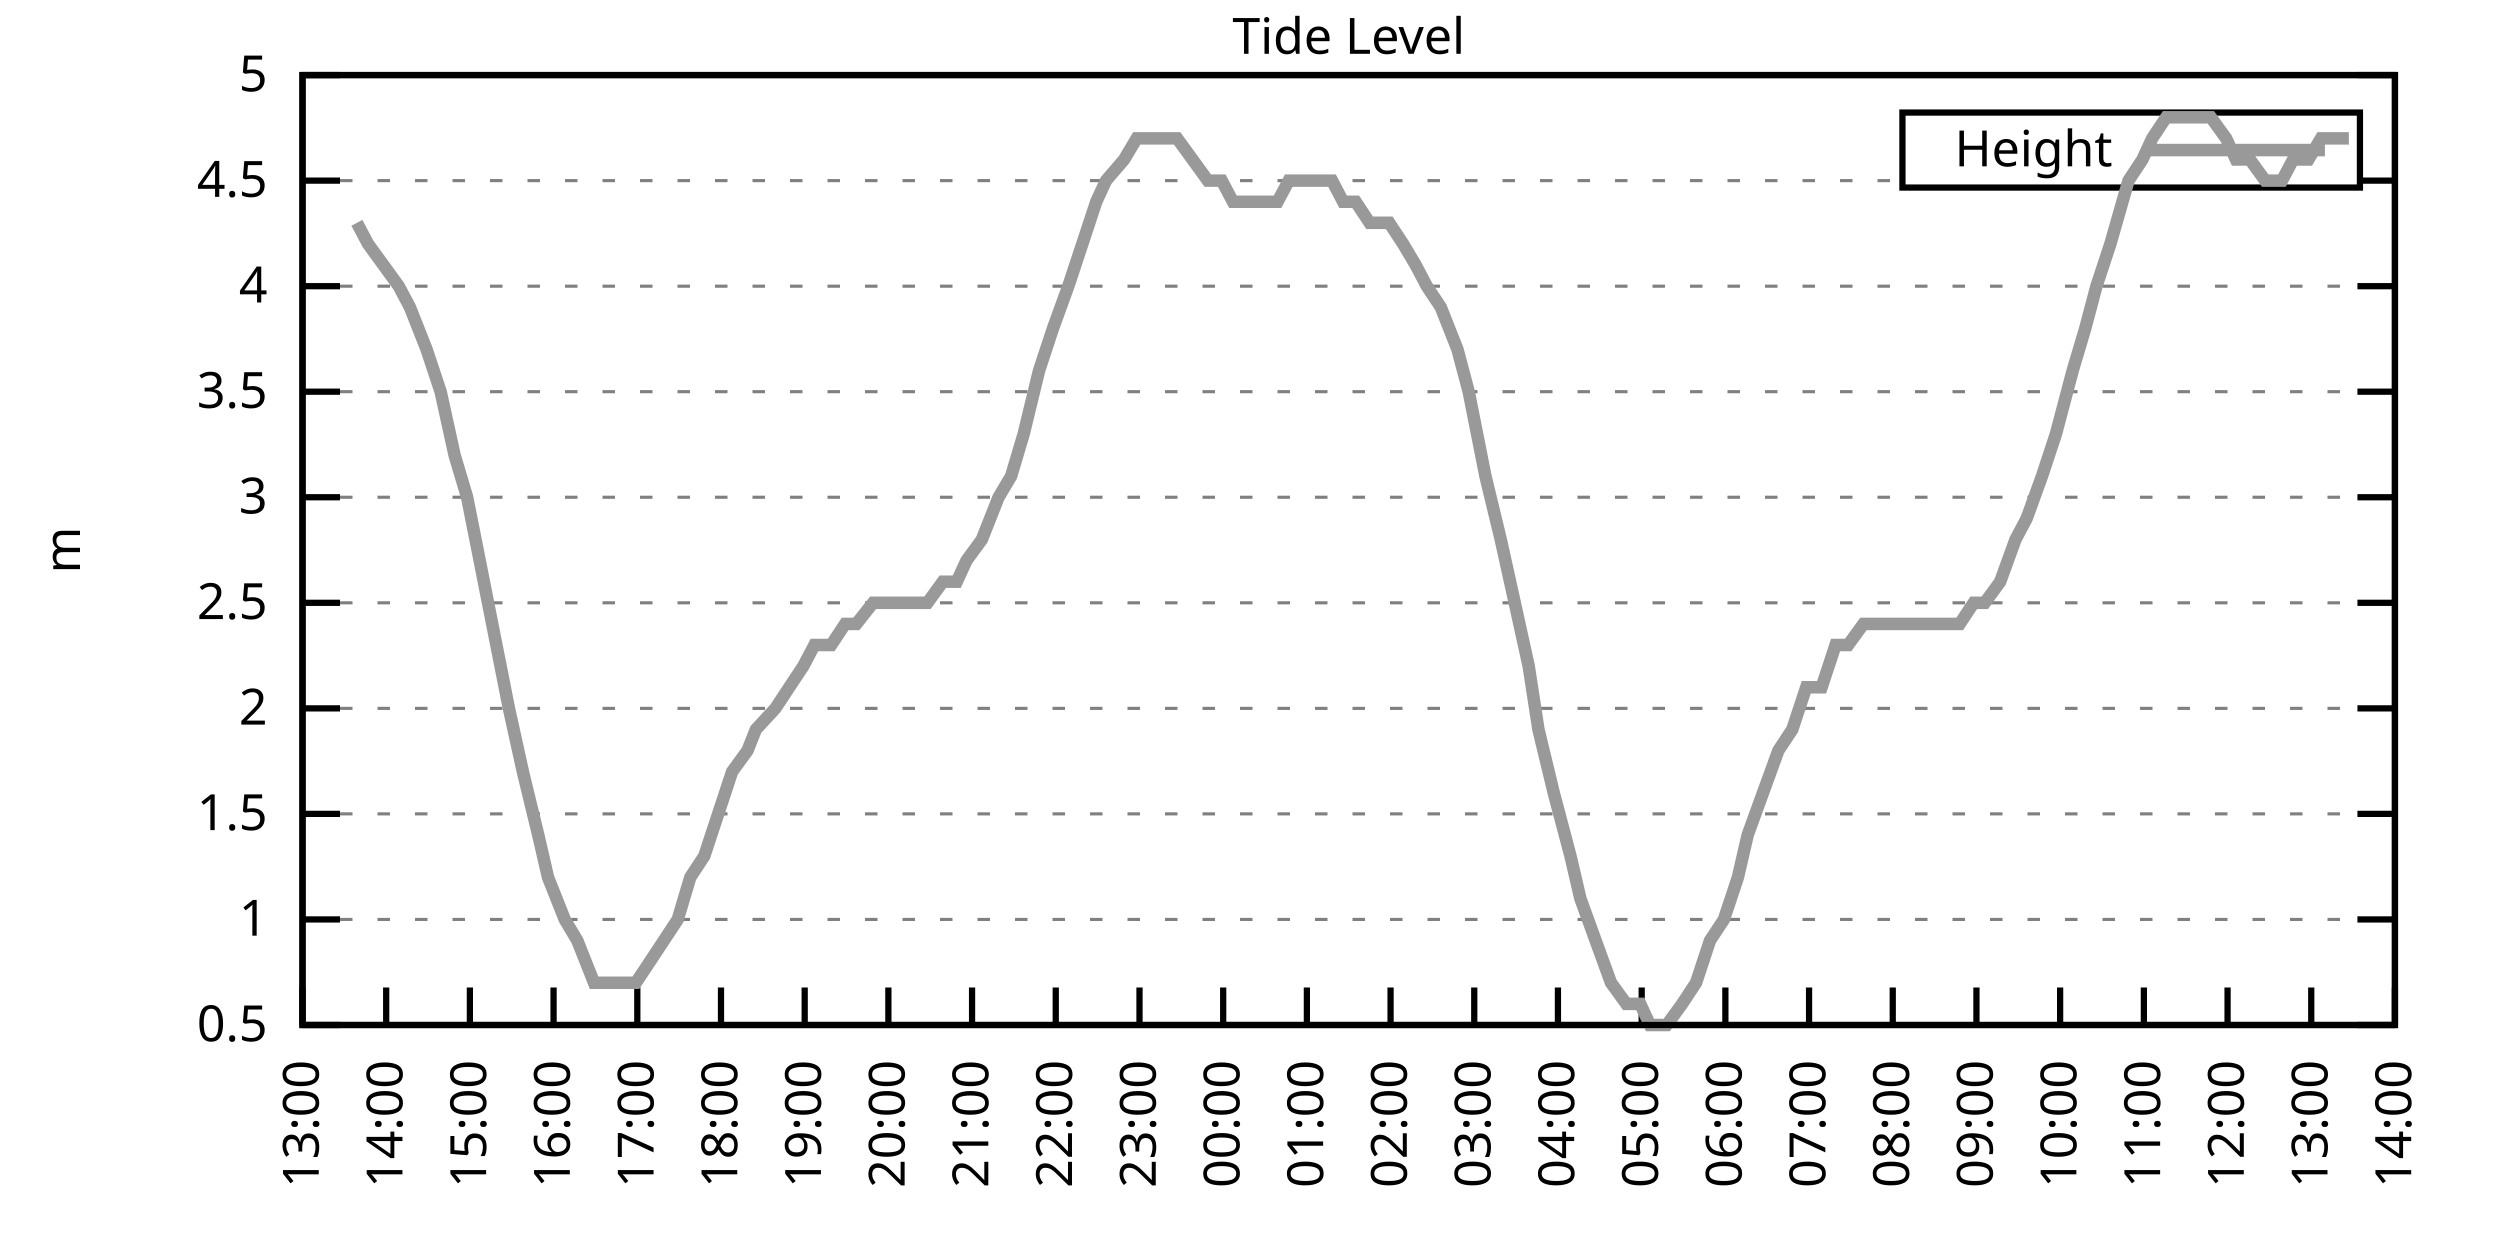
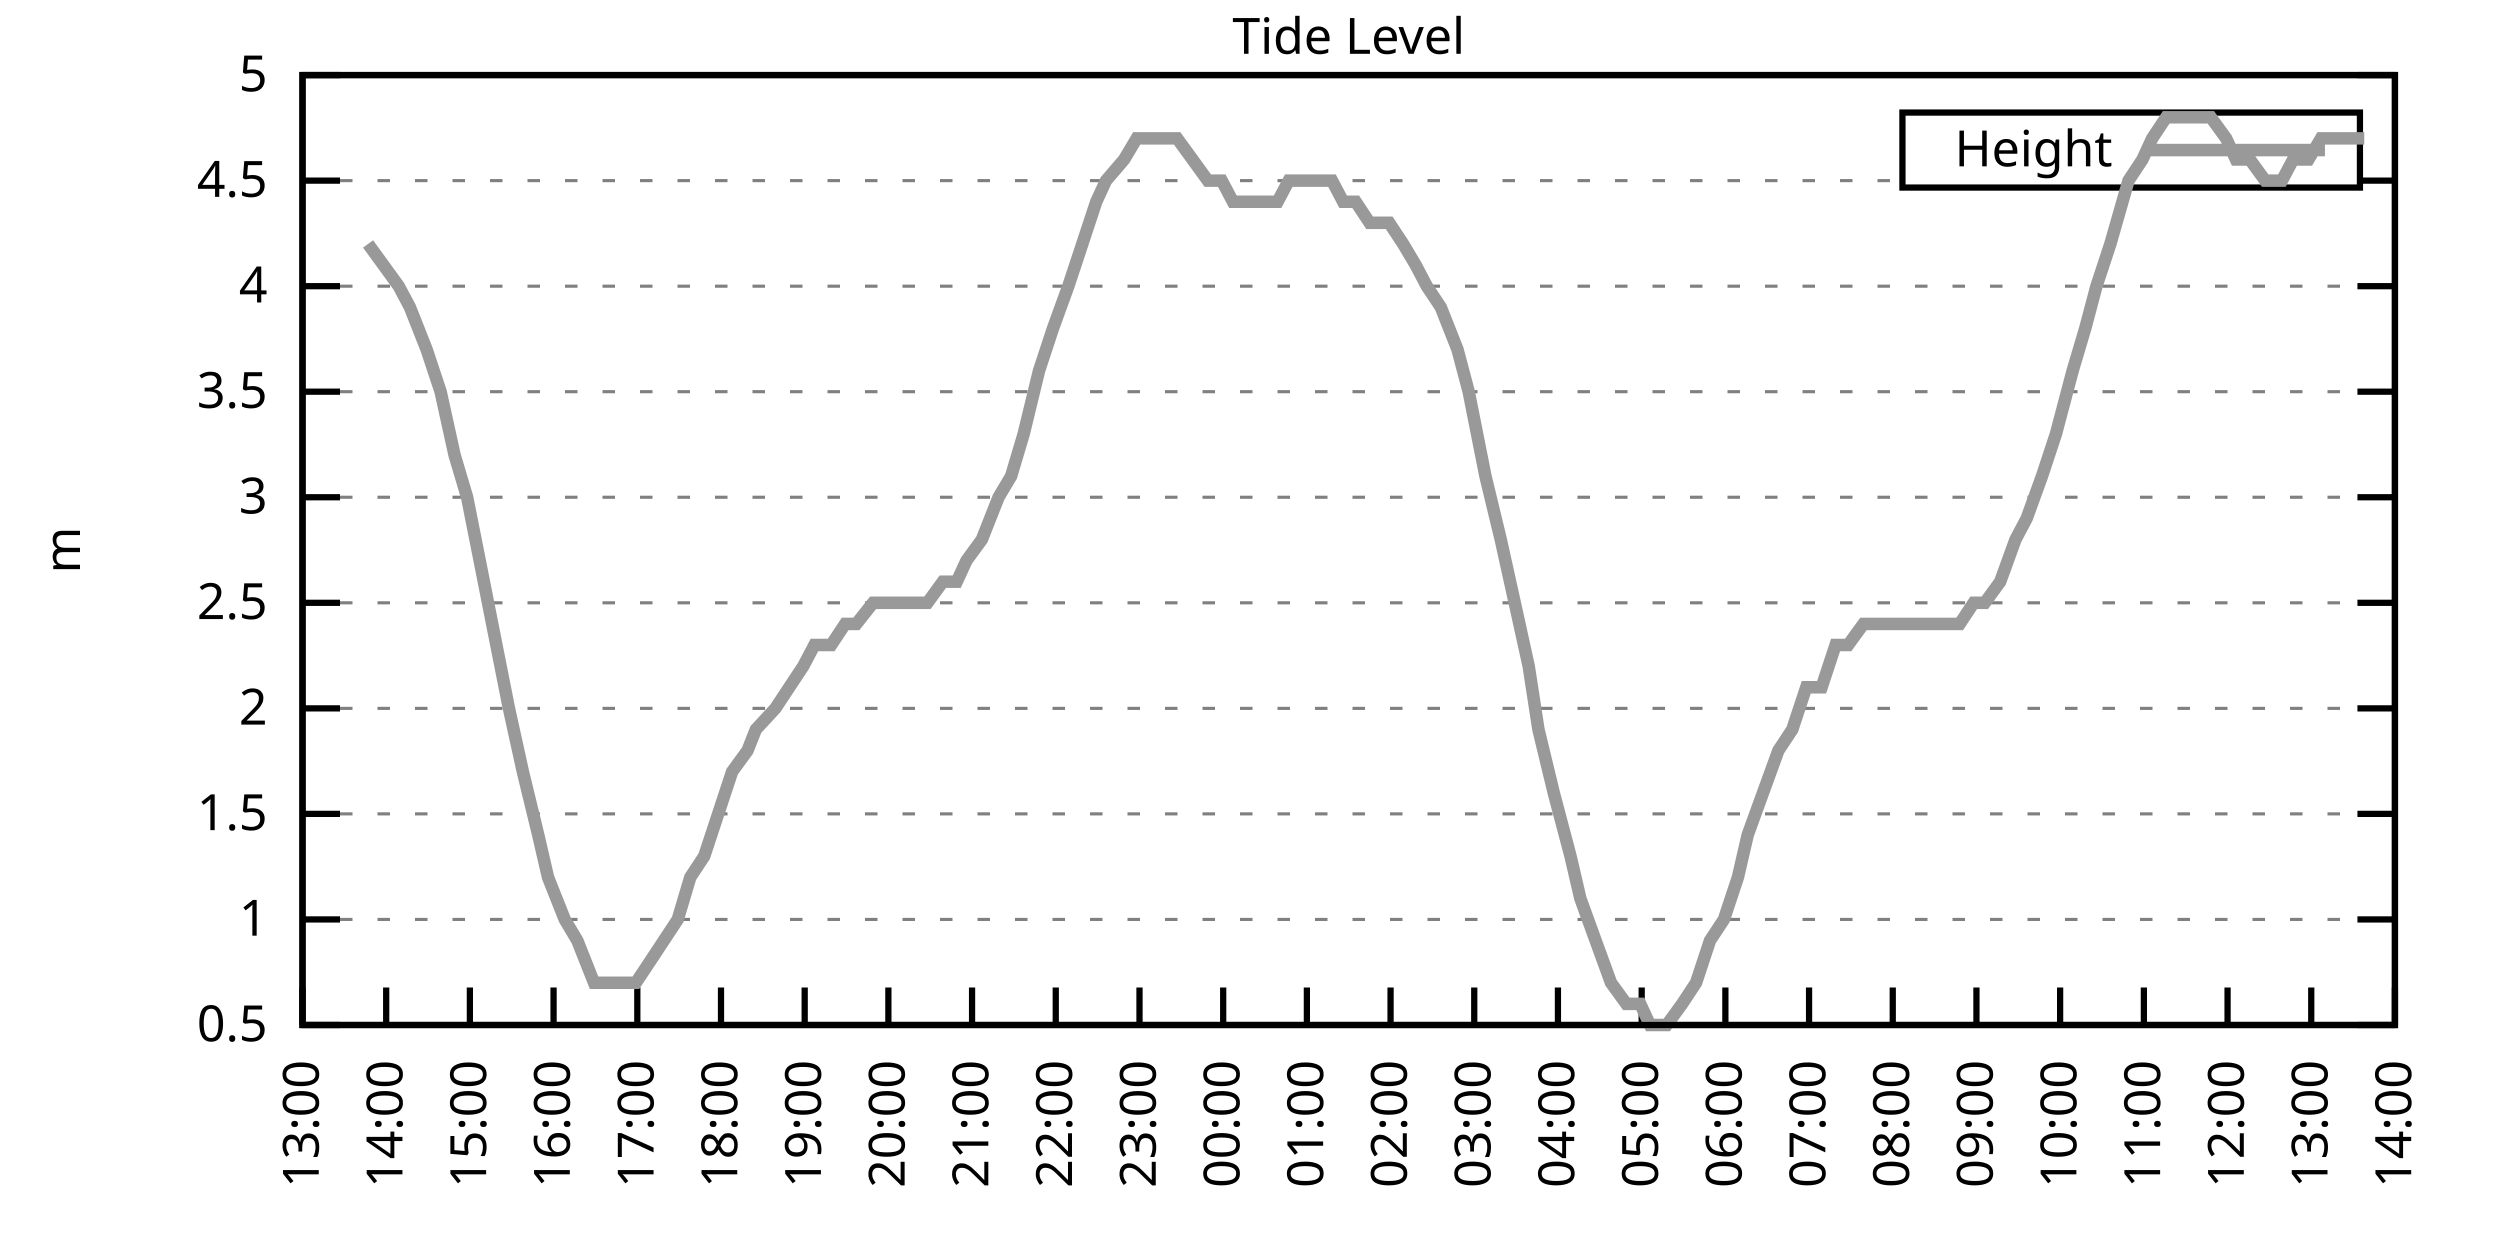
<svg xmlns="http://www.w3.org/2000/svg" xmlns:xlink="http://www.w3.org/1999/xlink" width="400" height="200" viewBox="0 0 400 200">
  <g id="gnuplot_canvas">
    <rect x="0" y="0" width="400" height="200" fill="none" />
    <defs>
      <circle id="gpDot" r="0.5" stroke-width="0.5" stroke="currentColor" />
      <path id="gpPt0" stroke-width="0.333" stroke="currentColor" d="M-1,0 h2 M0,-1 v2" />
      <path id="gpPt1" stroke-width="0.333" stroke="currentColor" d="M-1,-1 L1,1 M1,-1 L-1,1" />
      <path id="gpPt2" stroke-width="0.333" stroke="currentColor" d="M-1,0 L1,0 M0,-1 L0,1 M-1,-1 L1,1 M-1,1 L1,-1" />
      <rect id="gpPt3" stroke-width="0.333" stroke="currentColor" x="-1" y="-1" width="2" height="2" />
      <rect id="gpPt4" stroke-width="0.333" stroke="currentColor" fill="currentColor" x="-1" y="-1" width="2" height="2" />
      <circle id="gpPt5" stroke-width="0.333" stroke="currentColor" cx="0" cy="0" r="1" />
      <use xlink:href="#gpPt5" id="gpPt6" fill="currentColor" stroke="none" />
      <path id="gpPt7" stroke-width="0.333" stroke="currentColor" d="M0,-1.33 L-1.33,0.67 L1.33,0.67 z" />
      <use xlink:href="#gpPt7" id="gpPt8" fill="currentColor" stroke="none" />
      <use xlink:href="#gpPt7" id="gpPt9" stroke="currentColor" transform="rotate(180)" />
      <use xlink:href="#gpPt9" id="gpPt10" fill="currentColor" stroke="none" />
      <use xlink:href="#gpPt3" id="gpPt11" stroke="currentColor" transform="rotate(45)" />
      <use xlink:href="#gpPt11" id="gpPt12" fill="currentColor" stroke="none" />
      <path id="gpPt13" stroke-width="0.333" stroke="currentColor" d="M0,1.330 L1.265,0.411 L0.782,-1.067 L-0.782,-1.076 L-1.265,0.411 z" />
      <use xlink:href="#gpPt13" id="gpPt14" fill="currentColor" stroke="none" />
      <filter id="textbox" filterUnits="objectBoundingBox" x="0" y="0" height="1" width="1">
        <feFlood flood-color="white" flood-opacity="1" result="bgnd" />
        <feComposite in="SourceGraphic" in2="bgnd" operator="atop" />
      </filter>
      <filter id="greybox" filterUnits="objectBoundingBox" x="0" y="0" height="1" width="1">
        <feFlood flood-color="lightgrey" flood-opacity="1" result="grey" />
        <feComposite in="SourceGraphic" in2="grey" operator="atop" />
      </filter>
    </defs>
    <g fill="none" color="white" stroke="currentColor" stroke-width="1.00" stroke-linecap="butt" stroke-linejoin="miter">
</g>
    <g fill="none" color="black" stroke="currentColor" stroke-width="1.00" stroke-linecap="butt" stroke-linejoin="miter">
      <g stroke="none" shape-rendering="crispEdges">
        <polygon fill="rgb(255, 255, 255)" points="48.40,164.00 383.18,164.00 383.18,12.02 48.40,12.02 " />
      </g>
    </g>
    <g fill="none" color="black" stroke="currentColor" stroke-width="1.00" stroke-linecap="butt" stroke-linejoin="miter">
</g>
    <g fill="none" color="black" stroke="black" stroke-width="0.50" stroke-linecap="butt" stroke-linejoin="miter">
</g>
    <g fill="none" color="gray" stroke="currentColor" stroke-width="0.50" stroke-linecap="butt" stroke-linejoin="miter">
      <path stroke="gray" stroke-dasharray="2,4" class="gridline" d="M48.40,164.00 L383.19,164.00  " />
    </g>
    <g fill="none" color="gray" stroke="gray" stroke-width="1.00" stroke-linecap="butt" stroke-linejoin="miter">
</g>
    <g fill="none" color="black" stroke="currentColor" stroke-width="1.00" stroke-linecap="butt" stroke-linejoin="miter">
      <path stroke="black" d="M48.40,164.00 L54.40,164.00 M383.19,164.00 L377.19,164.00  " />
      <g transform="translate(42.80,166.60)" stroke="none" fill="black" font-family="Sans" font-size="8.00" text-anchor="end">
        <text>
          <tspan font-family="Sans"> 0.5</tspan>
        </text>
      </g>
    </g>
    <g fill="none" color="black" stroke="currentColor" stroke-width="1.00" stroke-linecap="butt" stroke-linejoin="miter">
</g>
    <g fill="none" color="black" stroke="black" stroke-width="0.50" stroke-linecap="butt" stroke-linejoin="miter">
</g>
    <g fill="none" color="gray" stroke="currentColor" stroke-width="0.50" stroke-linecap="butt" stroke-linejoin="miter">
      <path stroke="gray" stroke-dasharray="2,4" class="gridline" d="M48.40,147.11 L383.19,147.11  " />
    </g>
    <g fill="none" color="gray" stroke="gray" stroke-width="1.00" stroke-linecap="butt" stroke-linejoin="miter">
</g>
    <g fill="none" color="black" stroke="currentColor" stroke-width="1.00" stroke-linecap="butt" stroke-linejoin="miter">
      <path stroke="black" d="M48.40,147.11 L54.40,147.11 M383.19,147.11 L377.19,147.11  " />
      <g transform="translate(42.80,149.71)" stroke="none" fill="black" font-family="Sans" font-size="8.00" text-anchor="end">
        <text>
          <tspan font-family="Sans"> 1</tspan>
        </text>
      </g>
    </g>
    <g fill="none" color="black" stroke="currentColor" stroke-width="1.00" stroke-linecap="butt" stroke-linejoin="miter">
</g>
    <g fill="none" color="black" stroke="black" stroke-width="0.50" stroke-linecap="butt" stroke-linejoin="miter">
</g>
    <g fill="none" color="gray" stroke="currentColor" stroke-width="0.50" stroke-linecap="butt" stroke-linejoin="miter">
      <path stroke="gray" stroke-dasharray="2,4" class="gridline" d="M48.40,130.22 L383.19,130.22  " />
    </g>
    <g fill="none" color="gray" stroke="gray" stroke-width="1.00" stroke-linecap="butt" stroke-linejoin="miter">
</g>
    <g fill="none" color="black" stroke="currentColor" stroke-width="1.00" stroke-linecap="butt" stroke-linejoin="miter">
      <path stroke="black" d="M48.40,130.22 L54.40,130.22 M383.19,130.22 L377.19,130.22  " />
      <g transform="translate(42.80,132.82)" stroke="none" fill="black" font-family="Sans" font-size="8.00" text-anchor="end">
        <text>
          <tspan font-family="Sans"> 1.5</tspan>
        </text>
      </g>
    </g>
    <g fill="none" color="black" stroke="currentColor" stroke-width="1.00" stroke-linecap="butt" stroke-linejoin="miter">
</g>
    <g fill="none" color="black" stroke="black" stroke-width="0.50" stroke-linecap="butt" stroke-linejoin="miter">
</g>
    <g fill="none" color="gray" stroke="currentColor" stroke-width="0.50" stroke-linecap="butt" stroke-linejoin="miter">
      <path stroke="gray" stroke-dasharray="2,4" class="gridline" d="M48.40,113.34 L383.19,113.34  " />
    </g>
    <g fill="none" color="gray" stroke="gray" stroke-width="1.00" stroke-linecap="butt" stroke-linejoin="miter">
</g>
    <g fill="none" color="black" stroke="currentColor" stroke-width="1.00" stroke-linecap="butt" stroke-linejoin="miter">
      <path stroke="black" d="M48.40,113.34 L54.40,113.34 M383.19,113.34 L377.19,113.34  " />
      <g transform="translate(42.80,115.94)" stroke="none" fill="black" font-family="Sans" font-size="8.00" text-anchor="end">
        <text>
          <tspan font-family="Sans"> 2</tspan>
        </text>
      </g>
    </g>
    <g fill="none" color="black" stroke="currentColor" stroke-width="1.00" stroke-linecap="butt" stroke-linejoin="miter">
</g>
    <g fill="none" color="black" stroke="black" stroke-width="0.50" stroke-linecap="butt" stroke-linejoin="miter">
</g>
    <g fill="none" color="gray" stroke="currentColor" stroke-width="0.50" stroke-linecap="butt" stroke-linejoin="miter">
      <path stroke="gray" stroke-dasharray="2,4" class="gridline" d="M48.40,96.45 L383.19,96.45  " />
    </g>
    <g fill="none" color="gray" stroke="gray" stroke-width="1.00" stroke-linecap="butt" stroke-linejoin="miter">
</g>
    <g fill="none" color="black" stroke="currentColor" stroke-width="1.00" stroke-linecap="butt" stroke-linejoin="miter">
      <path stroke="black" d="M48.40,96.45 L54.40,96.45 M383.19,96.45 L377.19,96.45  " />
      <g transform="translate(42.80,99.05)" stroke="none" fill="black" font-family="Sans" font-size="8.00" text-anchor="end">
        <text>
          <tspan font-family="Sans"> 2.5</tspan>
        </text>
      </g>
    </g>
    <g fill="none" color="black" stroke="currentColor" stroke-width="1.00" stroke-linecap="butt" stroke-linejoin="miter">
</g>
    <g fill="none" color="black" stroke="black" stroke-width="0.50" stroke-linecap="butt" stroke-linejoin="miter">
</g>
    <g fill="none" color="gray" stroke="currentColor" stroke-width="0.50" stroke-linecap="butt" stroke-linejoin="miter">
      <path stroke="gray" stroke-dasharray="2,4" class="gridline" d="M48.40,79.56 L383.19,79.56  " />
    </g>
    <g fill="none" color="gray" stroke="gray" stroke-width="1.00" stroke-linecap="butt" stroke-linejoin="miter">
</g>
    <g fill="none" color="black" stroke="currentColor" stroke-width="1.00" stroke-linecap="butt" stroke-linejoin="miter">
      <path stroke="black" d="M48.40,79.56 L54.40,79.56 M383.19,79.56 L377.19,79.56  " />
      <g transform="translate(42.80,82.16)" stroke="none" fill="black" font-family="Sans" font-size="8.00" text-anchor="end">
        <text>
          <tspan font-family="Sans"> 3</tspan>
        </text>
      </g>
    </g>
    <g fill="none" color="black" stroke="currentColor" stroke-width="1.00" stroke-linecap="butt" stroke-linejoin="miter">
</g>
    <g fill="none" color="black" stroke="black" stroke-width="0.50" stroke-linecap="butt" stroke-linejoin="miter">
</g>
    <g fill="none" color="gray" stroke="currentColor" stroke-width="0.50" stroke-linecap="butt" stroke-linejoin="miter">
      <path stroke="gray" stroke-dasharray="2,4" class="gridline" d="M48.40,62.67 L383.19,62.67  " />
    </g>
    <g fill="none" color="gray" stroke="gray" stroke-width="1.00" stroke-linecap="butt" stroke-linejoin="miter">
</g>
    <g fill="none" color="black" stroke="currentColor" stroke-width="1.00" stroke-linecap="butt" stroke-linejoin="miter">
      <path stroke="black" d="M48.40,62.67 L54.40,62.67 M383.19,62.67 L377.19,62.67  " />
      <g transform="translate(42.80,65.27)" stroke="none" fill="black" font-family="Sans" font-size="8.00" text-anchor="end">
        <text>
          <tspan font-family="Sans"> 3.5</tspan>
        </text>
      </g>
    </g>
    <g fill="none" color="black" stroke="currentColor" stroke-width="1.00" stroke-linecap="butt" stroke-linejoin="miter">
</g>
    <g fill="none" color="black" stroke="black" stroke-width="0.50" stroke-linecap="butt" stroke-linejoin="miter">
</g>
    <g fill="none" color="gray" stroke="currentColor" stroke-width="0.50" stroke-linecap="butt" stroke-linejoin="miter">
      <path stroke="gray" stroke-dasharray="2,4" class="gridline" d="M48.40,45.79 L383.19,45.79  " />
    </g>
    <g fill="none" color="gray" stroke="gray" stroke-width="1.00" stroke-linecap="butt" stroke-linejoin="miter">
</g>
    <g fill="none" color="black" stroke="currentColor" stroke-width="1.00" stroke-linecap="butt" stroke-linejoin="miter">
      <path stroke="black" d="M48.40,45.79 L54.40,45.79 M383.19,45.79 L377.19,45.79  " />
      <g transform="translate(42.80,48.39)" stroke="none" fill="black" font-family="Sans" font-size="8.00" text-anchor="end">
        <text>
          <tspan font-family="Sans"> 4</tspan>
        </text>
      </g>
    </g>
    <g fill="none" color="black" stroke="currentColor" stroke-width="1.00" stroke-linecap="butt" stroke-linejoin="miter">
</g>
    <g fill="none" color="black" stroke="black" stroke-width="0.50" stroke-linecap="butt" stroke-linejoin="miter">
</g>
    <g fill="none" color="gray" stroke="currentColor" stroke-width="0.50" stroke-linecap="butt" stroke-linejoin="miter">
      <path stroke="gray" stroke-dasharray="2,4" class="gridline" d="M48.40,28.90 L304.39,28.90 M377.59,28.90 L383.19,28.90  " />
    </g>
    <g fill="none" color="gray" stroke="gray" stroke-width="1.00" stroke-linecap="butt" stroke-linejoin="miter">
</g>
    <g fill="none" color="black" stroke="currentColor" stroke-width="1.00" stroke-linecap="butt" stroke-linejoin="miter">
      <path stroke="black" d="M48.40,28.90 L54.40,28.90 M383.19,28.90 L377.19,28.90  " />
      <g transform="translate(42.80,31.50)" stroke="none" fill="black" font-family="Sans" font-size="8.00" text-anchor="end">
        <text>
          <tspan font-family="Sans"> 4.5</tspan>
        </text>
      </g>
    </g>
    <g fill="none" color="black" stroke="currentColor" stroke-width="1.00" stroke-linecap="butt" stroke-linejoin="miter">
</g>
    <g fill="none" color="black" stroke="black" stroke-width="0.50" stroke-linecap="butt" stroke-linejoin="miter">
</g>
    <g fill="none" color="gray" stroke="currentColor" stroke-width="0.50" stroke-linecap="butt" stroke-linejoin="miter">
      <path stroke="gray" stroke-dasharray="2,4" class="gridline" d="M48.40,12.01 L383.19,12.01  " />
    </g>
    <g fill="none" color="gray" stroke="gray" stroke-width="1.00" stroke-linecap="butt" stroke-linejoin="miter">
</g>
    <g fill="none" color="black" stroke="currentColor" stroke-width="1.00" stroke-linecap="butt" stroke-linejoin="miter">
      <path stroke="black" d="M48.40,12.01 L54.40,12.01 M383.19,12.01 L377.19,12.01  " />
      <g transform="translate(42.80,14.61)" stroke="none" fill="black" font-family="Sans" font-size="8.00" text-anchor="end">
        <text>
          <tspan font-family="Sans"> 5</tspan>
        </text>
      </g>
    </g>
    <g fill="none" color="black" stroke="currentColor" stroke-width="1.00" stroke-linecap="butt" stroke-linejoin="miter">
      <path stroke="black" d="M48.40,164.00 L48.40,158.00  " />
      <g transform="translate(51.00,169.60) rotate(270.00)" stroke="none" fill="black" font-family="Sans" font-size="8.00" text-anchor="end">
        <text>
          <tspan font-family="Sans">13:00</tspan>
        </text>
      </g>
    </g>
    <g fill="none" color="black" stroke="currentColor" stroke-width="1.00" stroke-linecap="butt" stroke-linejoin="miter">
      <path stroke="black" d="M61.79,164.00 L61.79,158.00  " />
      <g transform="translate(64.39,169.60) rotate(270.00)" stroke="none" fill="black" font-family="Sans" font-size="8.00" text-anchor="end">
        <text>
          <tspan font-family="Sans">14:00</tspan>
        </text>
      </g>
    </g>
    <g fill="none" color="black" stroke="currentColor" stroke-width="1.00" stroke-linecap="butt" stroke-linejoin="miter">
      <path stroke="black" d="M75.18,164.00 L75.18,158.00  " />
      <g transform="translate(77.78,169.60) rotate(270.00)" stroke="none" fill="black" font-family="Sans" font-size="8.00" text-anchor="end">
        <text>
          <tspan font-family="Sans">15:00</tspan>
        </text>
      </g>
    </g>
    <g fill="none" color="black" stroke="currentColor" stroke-width="1.00" stroke-linecap="butt" stroke-linejoin="miter">
      <path stroke="black" d="M88.57,164.00 L88.57,158.00  " />
      <g transform="translate(91.17,169.60) rotate(270.00)" stroke="none" fill="black" font-family="Sans" font-size="8.00" text-anchor="end">
        <text>
          <tspan font-family="Sans">16:00</tspan>
        </text>
      </g>
    </g>
    <g fill="none" color="black" stroke="currentColor" stroke-width="1.00" stroke-linecap="butt" stroke-linejoin="miter">
      <path stroke="black" d="M101.97,164.00 L101.97,158.00  " />
      <g transform="translate(104.57,169.60) rotate(270.00)" stroke="none" fill="black" font-family="Sans" font-size="8.00" text-anchor="end">
        <text>
          <tspan font-family="Sans">17:00</tspan>
        </text>
      </g>
    </g>
    <g fill="none" color="black" stroke="currentColor" stroke-width="1.00" stroke-linecap="butt" stroke-linejoin="miter">
      <path stroke="black" d="M115.36,164.00 L115.36,158.00  " />
      <g transform="translate(117.96,169.60) rotate(270.00)" stroke="none" fill="black" font-family="Sans" font-size="8.00" text-anchor="end">
        <text>
          <tspan font-family="Sans">18:00</tspan>
        </text>
      </g>
    </g>
    <g fill="none" color="black" stroke="currentColor" stroke-width="1.00" stroke-linecap="butt" stroke-linejoin="miter">
      <path stroke="black" d="M128.75,164.00 L128.75,158.00  " />
      <g transform="translate(131.35,169.60) rotate(270.00)" stroke="none" fill="black" font-family="Sans" font-size="8.00" text-anchor="end">
        <text>
          <tspan font-family="Sans">19:00</tspan>
        </text>
      </g>
    </g>
    <g fill="none" color="black" stroke="currentColor" stroke-width="1.00" stroke-linecap="butt" stroke-linejoin="miter">
      <path stroke="black" d="M142.14,164.00 L142.14,158.00  " />
      <g transform="translate(144.74,169.60) rotate(270.00)" stroke="none" fill="black" font-family="Sans" font-size="8.00" text-anchor="end">
        <text>
          <tspan font-family="Sans">20:00</tspan>
        </text>
      </g>
    </g>
    <g fill="none" color="black" stroke="currentColor" stroke-width="1.00" stroke-linecap="butt" stroke-linejoin="miter">
      <path stroke="black" d="M155.53,164.00 L155.53,158.00  " />
      <g transform="translate(158.13,169.60) rotate(270.00)" stroke="none" fill="black" font-family="Sans" font-size="8.00" text-anchor="end">
        <text>
          <tspan font-family="Sans">21:00</tspan>
        </text>
      </g>
    </g>
    <g fill="none" color="black" stroke="currentColor" stroke-width="1.00" stroke-linecap="butt" stroke-linejoin="miter">
      <path stroke="black" d="M168.92,164.00 L168.92,158.00  " />
      <g transform="translate(171.52,169.60) rotate(270.00)" stroke="none" fill="black" font-family="Sans" font-size="8.00" text-anchor="end">
        <text>
          <tspan font-family="Sans">22:00</tspan>
        </text>
      </g>
    </g>
    <g fill="none" color="black" stroke="currentColor" stroke-width="1.00" stroke-linecap="butt" stroke-linejoin="miter">
      <path stroke="black" d="M182.32,164.00 L182.32,158.00  " />
      <g transform="translate(184.92,169.60) rotate(270.00)" stroke="none" fill="black" font-family="Sans" font-size="8.00" text-anchor="end">
        <text>
          <tspan font-family="Sans">23:00</tspan>
        </text>
      </g>
    </g>
    <g fill="none" color="black" stroke="currentColor" stroke-width="1.00" stroke-linecap="butt" stroke-linejoin="miter">
      <path stroke="black" d="M195.71,164.00 L195.71,158.00  " />
      <g transform="translate(198.31,169.60) rotate(270.00)" stroke="none" fill="black" font-family="Sans" font-size="8.00" text-anchor="end">
        <text>
          <tspan font-family="Sans">00:00</tspan>
        </text>
      </g>
    </g>
    <g fill="none" color="black" stroke="currentColor" stroke-width="1.00" stroke-linecap="butt" stroke-linejoin="miter">
      <path stroke="black" d="M209.10,164.00 L209.10,158.00  " />
      <g transform="translate(211.70,169.60) rotate(270.00)" stroke="none" fill="black" font-family="Sans" font-size="8.00" text-anchor="end">
        <text>
          <tspan font-family="Sans">01:00</tspan>
        </text>
      </g>
    </g>
    <g fill="none" color="black" stroke="currentColor" stroke-width="1.00" stroke-linecap="butt" stroke-linejoin="miter">
      <path stroke="black" d="M222.49,164.00 L222.49,158.00  " />
      <g transform="translate(225.09,169.60) rotate(270.00)" stroke="none" fill="black" font-family="Sans" font-size="8.00" text-anchor="end">
        <text>
          <tspan font-family="Sans">02:00</tspan>
        </text>
      </g>
    </g>
    <g fill="none" color="black" stroke="currentColor" stroke-width="1.00" stroke-linecap="butt" stroke-linejoin="miter">
      <path stroke="black" d="M235.88,164.00 L235.88,158.00  " />
      <g transform="translate(238.48,169.60) rotate(270.00)" stroke="none" fill="black" font-family="Sans" font-size="8.00" text-anchor="end">
        <text>
          <tspan font-family="Sans">03:00</tspan>
        </text>
      </g>
    </g>
    <g fill="none" color="black" stroke="currentColor" stroke-width="1.00" stroke-linecap="butt" stroke-linejoin="miter">
      <path stroke="black" d="M249.27,164.00 L249.27,158.00  " />
      <g transform="translate(251.87,169.60) rotate(270.00)" stroke="none" fill="black" font-family="Sans" font-size="8.00" text-anchor="end">
        <text>
          <tspan font-family="Sans">04:00</tspan>
        </text>
      </g>
    </g>
    <g fill="none" color="black" stroke="currentColor" stroke-width="1.00" stroke-linecap="butt" stroke-linejoin="miter">
      <path stroke="black" d="M262.67,164.00 L262.67,158.00  " />
      <g transform="translate(265.27,169.60) rotate(270.00)" stroke="none" fill="black" font-family="Sans" font-size="8.00" text-anchor="end">
        <text>
          <tspan font-family="Sans">05:00</tspan>
        </text>
      </g>
    </g>
    <g fill="none" color="black" stroke="currentColor" stroke-width="1.00" stroke-linecap="butt" stroke-linejoin="miter">
      <path stroke="black" d="M276.06,164.00 L276.06,158.00  " />
      <g transform="translate(278.66,169.60) rotate(270.00)" stroke="none" fill="black" font-family="Sans" font-size="8.00" text-anchor="end">
        <text>
          <tspan font-family="Sans">06:00</tspan>
        </text>
      </g>
    </g>
    <g fill="none" color="black" stroke="currentColor" stroke-width="1.00" stroke-linecap="butt" stroke-linejoin="miter">
      <path stroke="black" d="M289.45,164.00 L289.45,158.00  " />
      <g transform="translate(292.05,169.60) rotate(270.00)" stroke="none" fill="black" font-family="Sans" font-size="8.00" text-anchor="end">
        <text>
          <tspan font-family="Sans">07:00</tspan>
        </text>
      </g>
    </g>
    <g fill="none" color="black" stroke="currentColor" stroke-width="1.00" stroke-linecap="butt" stroke-linejoin="miter">
      <path stroke="black" d="M302.84,164.00 L302.84,158.00  " />
      <g transform="translate(305.44,169.60) rotate(270.00)" stroke="none" fill="black" font-family="Sans" font-size="8.00" text-anchor="end">
        <text>
          <tspan font-family="Sans">08:00</tspan>
        </text>
      </g>
    </g>
    <g fill="none" color="black" stroke="currentColor" stroke-width="1.00" stroke-linecap="butt" stroke-linejoin="miter">
      <path stroke="black" d="M316.23,164.00 L316.23,158.00  " />
      <g transform="translate(318.83,169.60) rotate(270.00)" stroke="none" fill="black" font-family="Sans" font-size="8.00" text-anchor="end">
        <text>
          <tspan font-family="Sans">09:00</tspan>
        </text>
      </g>
    </g>
    <g fill="none" color="black" stroke="currentColor" stroke-width="1.00" stroke-linecap="butt" stroke-linejoin="miter">
      <path stroke="black" d="M329.62,164.00 L329.62,158.00  " />
      <g transform="translate(332.22,169.60) rotate(270.00)" stroke="none" fill="black" font-family="Sans" font-size="8.00" text-anchor="end">
        <text>
          <tspan font-family="Sans">10:00</tspan>
        </text>
      </g>
    </g>
    <g fill="none" color="black" stroke="currentColor" stroke-width="1.00" stroke-linecap="butt" stroke-linejoin="miter">
      <path stroke="black" d="M343.02,164.00 L343.02,158.00  " />
      <g transform="translate(345.62,169.60) rotate(270.00)" stroke="none" fill="black" font-family="Sans" font-size="8.00" text-anchor="end">
        <text>
          <tspan font-family="Sans">11:00</tspan>
        </text>
      </g>
    </g>
    <g fill="none" color="black" stroke="currentColor" stroke-width="1.00" stroke-linecap="butt" stroke-linejoin="miter">
      <path stroke="black" d="M356.41,164.00 L356.41,158.00  " />
      <g transform="translate(359.01,169.60) rotate(270.00)" stroke="none" fill="black" font-family="Sans" font-size="8.00" text-anchor="end">
        <text>
          <tspan font-family="Sans">12:00</tspan>
        </text>
      </g>
    </g>
    <g fill="none" color="black" stroke="currentColor" stroke-width="1.00" stroke-linecap="butt" stroke-linejoin="miter">
      <path stroke="black" d="M369.80,164.00 L369.80,158.00  " />
      <g transform="translate(372.40,169.60) rotate(270.00)" stroke="none" fill="black" font-family="Sans" font-size="8.00" text-anchor="end">
        <text>
          <tspan font-family="Sans">13:00</tspan>
        </text>
      </g>
    </g>
    <g fill="none" color="black" stroke="currentColor" stroke-width="1.00" stroke-linecap="butt" stroke-linejoin="miter">
      <path stroke="black" d="M383.19,164.00 L383.19,158.00  " />
      <g transform="translate(385.79,169.60) rotate(270.00)" stroke="none" fill="black" font-family="Sans" font-size="8.00" text-anchor="end">
        <text>
          <tspan font-family="Sans">14:00</tspan>
        </text>
      </g>
    </g>
    <g fill="none" color="black" stroke="currentColor" stroke-width="1.00" stroke-linecap="butt" stroke-linejoin="miter">
</g>
    <g fill="none" color="black" stroke="currentColor" stroke-width="1.00" stroke-linecap="butt" stroke-linejoin="miter">
      <path stroke="black" d="M48.40,12.01 L48.40,164.00 L383.19,164.00 L383.19,12.01 L48.40,12.01 Z  " />
    </g>
    <g fill="none" color="black" stroke="currentColor" stroke-width="1.00" stroke-linecap="butt" stroke-linejoin="miter">
</g>
    <g fill="none" color="black" stroke="currentColor" stroke-width="1.00" stroke-linecap="butt" stroke-linejoin="miter">
      <path stroke="black" d="M304.39,30.01 L304.39,18.01 L377.59,18.01 L377.59,30.01 L304.39,30.01 Z  " />
    </g>
    <g id="Tide_level_plot_1">
      <g fill="none" color="white" stroke="black" stroke-width="2.00" stroke-linecap="butt" stroke-linejoin="miter">
</g>
      <g fill="none" color="black" stroke="currentColor" stroke-width="2.00" stroke-linecap="butt" stroke-linejoin="miter">
        <g transform="translate(337.99,26.61)" stroke="none" fill="black" font-family="Sans" font-size="8.00" text-anchor="end">
          <text>
            <tspan font-family="Sans">Height</tspan>
          </text>
        </g>
      </g>
      <g fill="none" color="black" stroke="currentColor" stroke-width="2.00" stroke-linecap="butt" stroke-linejoin="miter">
-         <path stroke="rgb(153, 153, 153)" d="M343.59,24.01 L371.99,24.01 M57.10,35.65 L58.89,39.03 L61.35,42.41 L63.80,45.79 L65.59,49.16 L68.26,55.92   L70.50,62.67 L72.73,72.81 L74.74,79.56 L76.75,89.69 L79.42,103.20 L81.43,113.34 L83.66,123.47 L86.12,133.60   L87.68,140.36 L90.36,147.11 L92.37,150.49 L95.05,157.24 L97.28,157.24 L99.51,157.24 L101.74,157.24 L103.98,153.87   L106.21,150.49 L108.44,147.11 L110.45,140.36 L112.68,136.98 L114.91,130.22 L117.14,123.47 L119.60,120.09 L120.94,116.71   L124.06,113.34 L126.29,109.96 L128.53,106.58 L130.31,103.20 L132.99,103.20 L135.22,99.83 L137.01,99.83 L139.69,96.45   L141.92,96.45 L143.70,96.45 L146.16,96.45 L148.39,96.45 L150.85,93.07 L153.08,93.07 L154.64,89.69 L157.10,86.32   L159.77,79.56 L161.78,76.18 L163.79,69.43 L166.25,59.30 L168.48,52.54 L170.93,45.79 L173.17,39.03 L175.40,32.28   L176.96,28.90 L179.86,25.52 L181.87,22.14 L183.66,22.14 L186.11,22.14 L188.34,22.14 L190.80,25.52 L193.25,28.90   L195.48,28.90 L197.27,32.28 L199.95,32.28 L202.18,32.28 L204.41,32.28 L206.20,28.90 L208.65,28.90 L211.11,28.90   L213.12,28.90 L214.90,32.28 L216.91,32.28 L219.14,35.65 L222.27,35.65 L224.50,39.03 L226.51,42.41 L228.29,45.79   L230.53,49.16 L233.20,55.92 L234.99,62.67 L237.67,76.18 L240.12,86.32 L242.36,96.45 L244.59,106.58 L246.15,116.71   L248.60,126.85 L251.28,136.98 L252.85,143.73 L255.30,150.49 L257.76,157.24 L260.21,160.62 L262.44,160.62 L264.00,164.00   L266.68,164.00 L269.14,160.62 L271.37,157.24 L273.60,150.49 L275.83,147.11 L278.07,140.36 L279.63,133.60 L282.08,126.85   L284.54,120.09 L286.77,116.71 L289.00,109.96 L291.46,109.96 L293.69,103.20 L295.70,103.20 L298.15,99.83 L300.39,99.83   L302.62,99.83 L304.18,99.83 L306.86,99.83 L309.09,99.83 L311.32,99.83 L313.55,99.83 L315.79,96.45 L317.57,96.45   L320.03,93.07 L322.48,86.32 L324.27,82.94 L326.72,76.18 L328.95,69.43 L331.63,59.30 L333.64,52.54 L335.43,45.79   L337.66,39.03 L340.56,28.90 L342.79,25.52 L344.35,22.14 L346.59,18.77 L348.82,18.77 L351.27,18.77 L353.73,18.77   L356.18,22.14 L357.75,25.52 L359.98,25.52 L362.43,28.90 L365.11,28.90 L366.90,25.52 L369.35,25.52 L371.36,22.14   L374.04,22.14 L375.82,22.14  " />
+         <path stroke="rgb(153, 153, 153)" d="M343.59,24.01 L371.99,24.01 M58.89,39.03 L61.35,42.41 L63.80,45.79 L65.59,49.16 L68.26,55.92 L70.50,62.67   L72.73,72.81 L74.74,79.56 L76.75,89.69 L79.42,103.20 L81.43,113.34 L83.66,123.47 L86.12,133.60 L87.68,140.36   L90.36,147.11 L92.37,150.49 L95.05,157.24 L97.28,157.24 L99.51,157.24 L101.74,157.24 L103.98,153.87 L106.21,150.49   L108.44,147.11 L110.45,140.36 L112.68,136.98 L114.91,130.22 L117.14,123.47 L119.60,120.09 L120.94,116.71 L124.06,113.34   L126.29,109.96 L128.53,106.58 L130.31,103.20 L132.99,103.20 L135.22,99.83 L137.01,99.83 L139.69,96.45 L141.92,96.45   L143.70,96.45 L146.16,96.45 L148.39,96.45 L150.85,93.07 L153.08,93.07 L154.64,89.69 L157.10,86.32 L159.77,79.56   L161.78,76.18 L163.79,69.43 L166.25,59.30 L168.48,52.54 L170.93,45.79 L173.17,39.03 L175.40,32.28 L176.96,28.90   L179.86,25.52 L181.87,22.14 L183.66,22.14 L186.11,22.14 L188.34,22.14 L190.80,25.52 L193.25,28.90 L195.48,28.90   L197.27,32.28 L199.95,32.28 L202.18,32.28 L204.41,32.28 L206.20,28.90 L208.65,28.90 L211.11,28.90 L213.12,28.90   L214.90,32.28 L216.91,32.28 L219.14,35.65 L222.27,35.65 L224.50,39.03 L226.51,42.41 L228.29,45.79 L230.53,49.16   L233.20,55.92 L234.99,62.67 L237.67,76.18 L240.12,86.32 L242.36,96.45 L244.59,106.58 L246.15,116.71 L248.60,126.85   L251.28,136.98 L252.85,143.73 L255.30,150.49 L257.76,157.24 L260.21,160.62 L262.44,160.62 L264.00,164.00 L266.68,164.00   L269.14,160.62 L271.37,157.24 L273.60,150.49 L275.83,147.11 L278.07,140.36 L279.63,133.60 L282.08,126.85 L284.54,120.09   L286.77,116.71 L289.00,109.96 L291.46,109.96 L293.69,103.20 L295.70,103.20 L298.15,99.83 L300.39,99.83 L302.62,99.83   L304.18,99.83 L306.86,99.83 L309.09,99.83 L311.32,99.83 L313.55,99.83 L315.79,96.45 L317.57,96.45 L320.03,93.07   L322.48,86.32 L324.27,82.94 L326.72,76.18 L328.95,69.43 L331.63,59.30 L333.64,52.54 L335.43,45.79 L337.66,39.03   L340.56,28.90 L342.79,25.52 L344.35,22.14 L346.59,18.77 L348.82,18.77 L351.27,18.77 L353.73,18.77 L356.18,22.14   L357.75,25.52 L359.98,25.52 L362.43,28.90 L365.11,28.90 L366.90,25.52 L369.35,25.52 L371.36,22.14 L374.04,22.14   L375.82,22.14 L378.28,22.14  " />
      </g>
    </g>
    <g fill="none" color="black" stroke="currentColor" stroke-width="2.00" stroke-linecap="butt" stroke-linejoin="miter">
</g>
    <g fill="none" color="black" stroke="black" stroke-width="1.00" stroke-linecap="butt" stroke-linejoin="miter">
</g>
    <g fill="none" color="black" stroke="currentColor" stroke-width="1.00" stroke-linecap="butt" stroke-linejoin="miter">
      <path stroke="black" d="M48.40,12.01 L48.40,164.00 L383.19,164.00 L383.19,12.01 L48.40,12.01 Z  " />
      <g transform="translate(12.80,88.01) rotate(270.00)" stroke="none" fill="black" font-family="Sans" font-size="8.00" text-anchor="middle">
        <text>
          <tspan font-family="Sans">m</tspan>
        </text>
      </g>
    </g>
    <g fill="none" color="black" stroke="currentColor" stroke-width="1.00" stroke-linecap="butt" stroke-linejoin="miter">
</g>
    <g fill="none" color="black" stroke="currentColor" stroke-width="1.00" stroke-linecap="butt" stroke-linejoin="miter">
      <g transform="translate(215.79,8.61)" stroke="none" fill="black" font-family="Sans" font-size="8.00" text-anchor="middle">
        <text>
          <tspan font-family="Sans">Tide Level</tspan>
        </text>
      </g>
    </g>
    <g fill="none" color="black" stroke="currentColor" stroke-width="1.00" stroke-linecap="butt" stroke-linejoin="miter">
</g>
  </g>
</svg>
